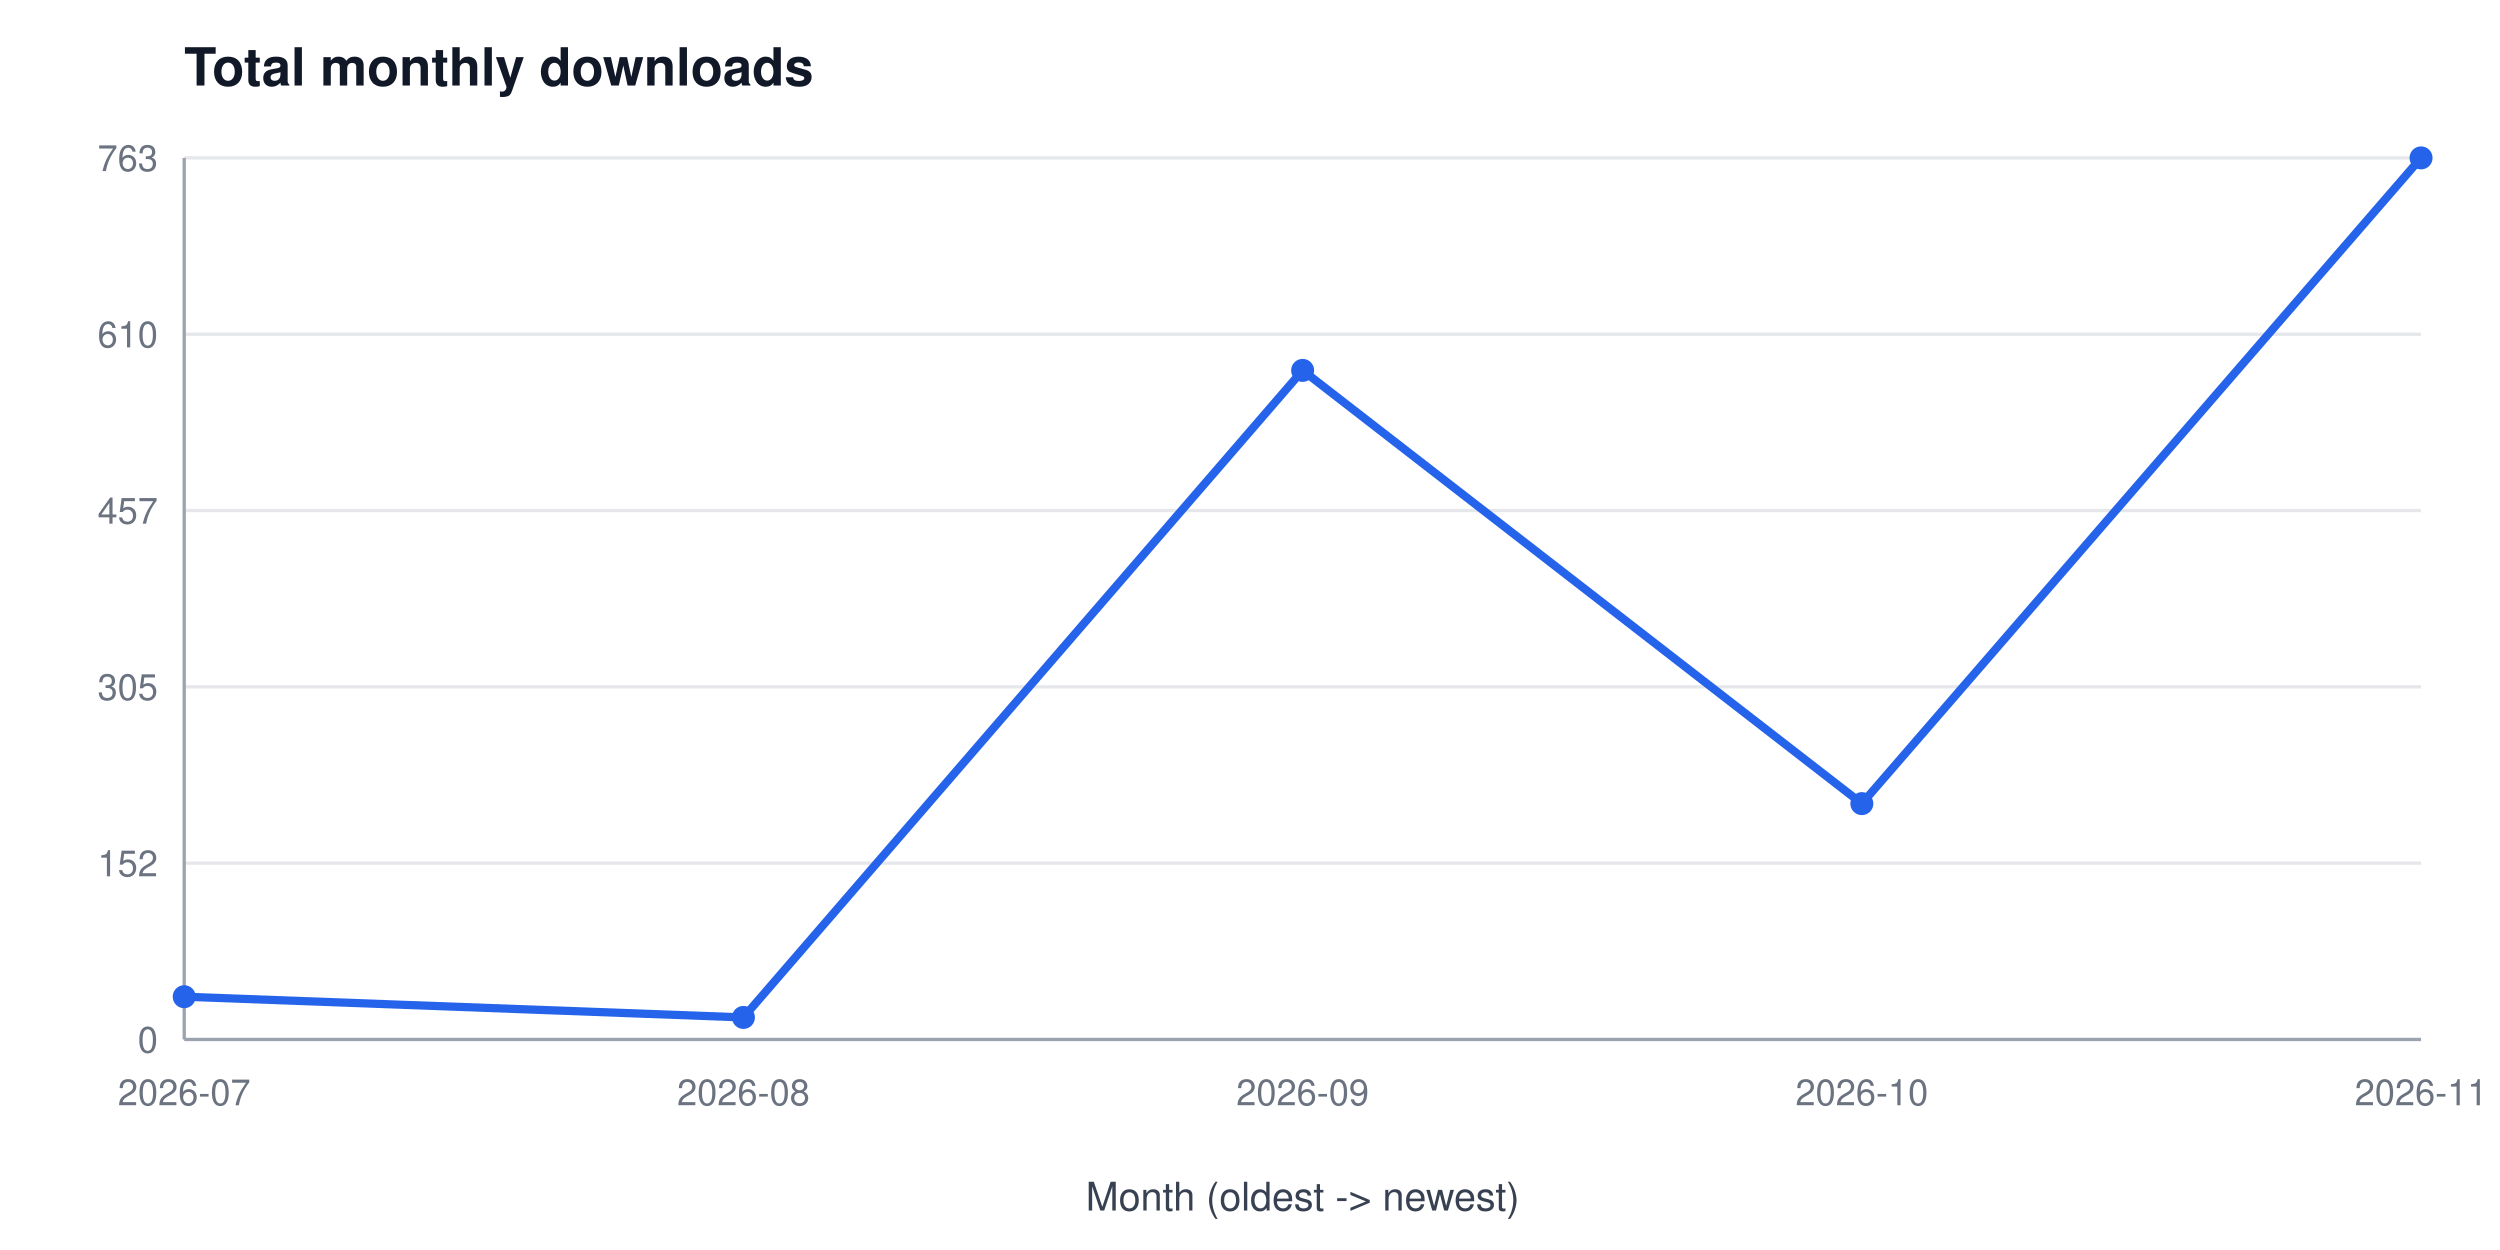
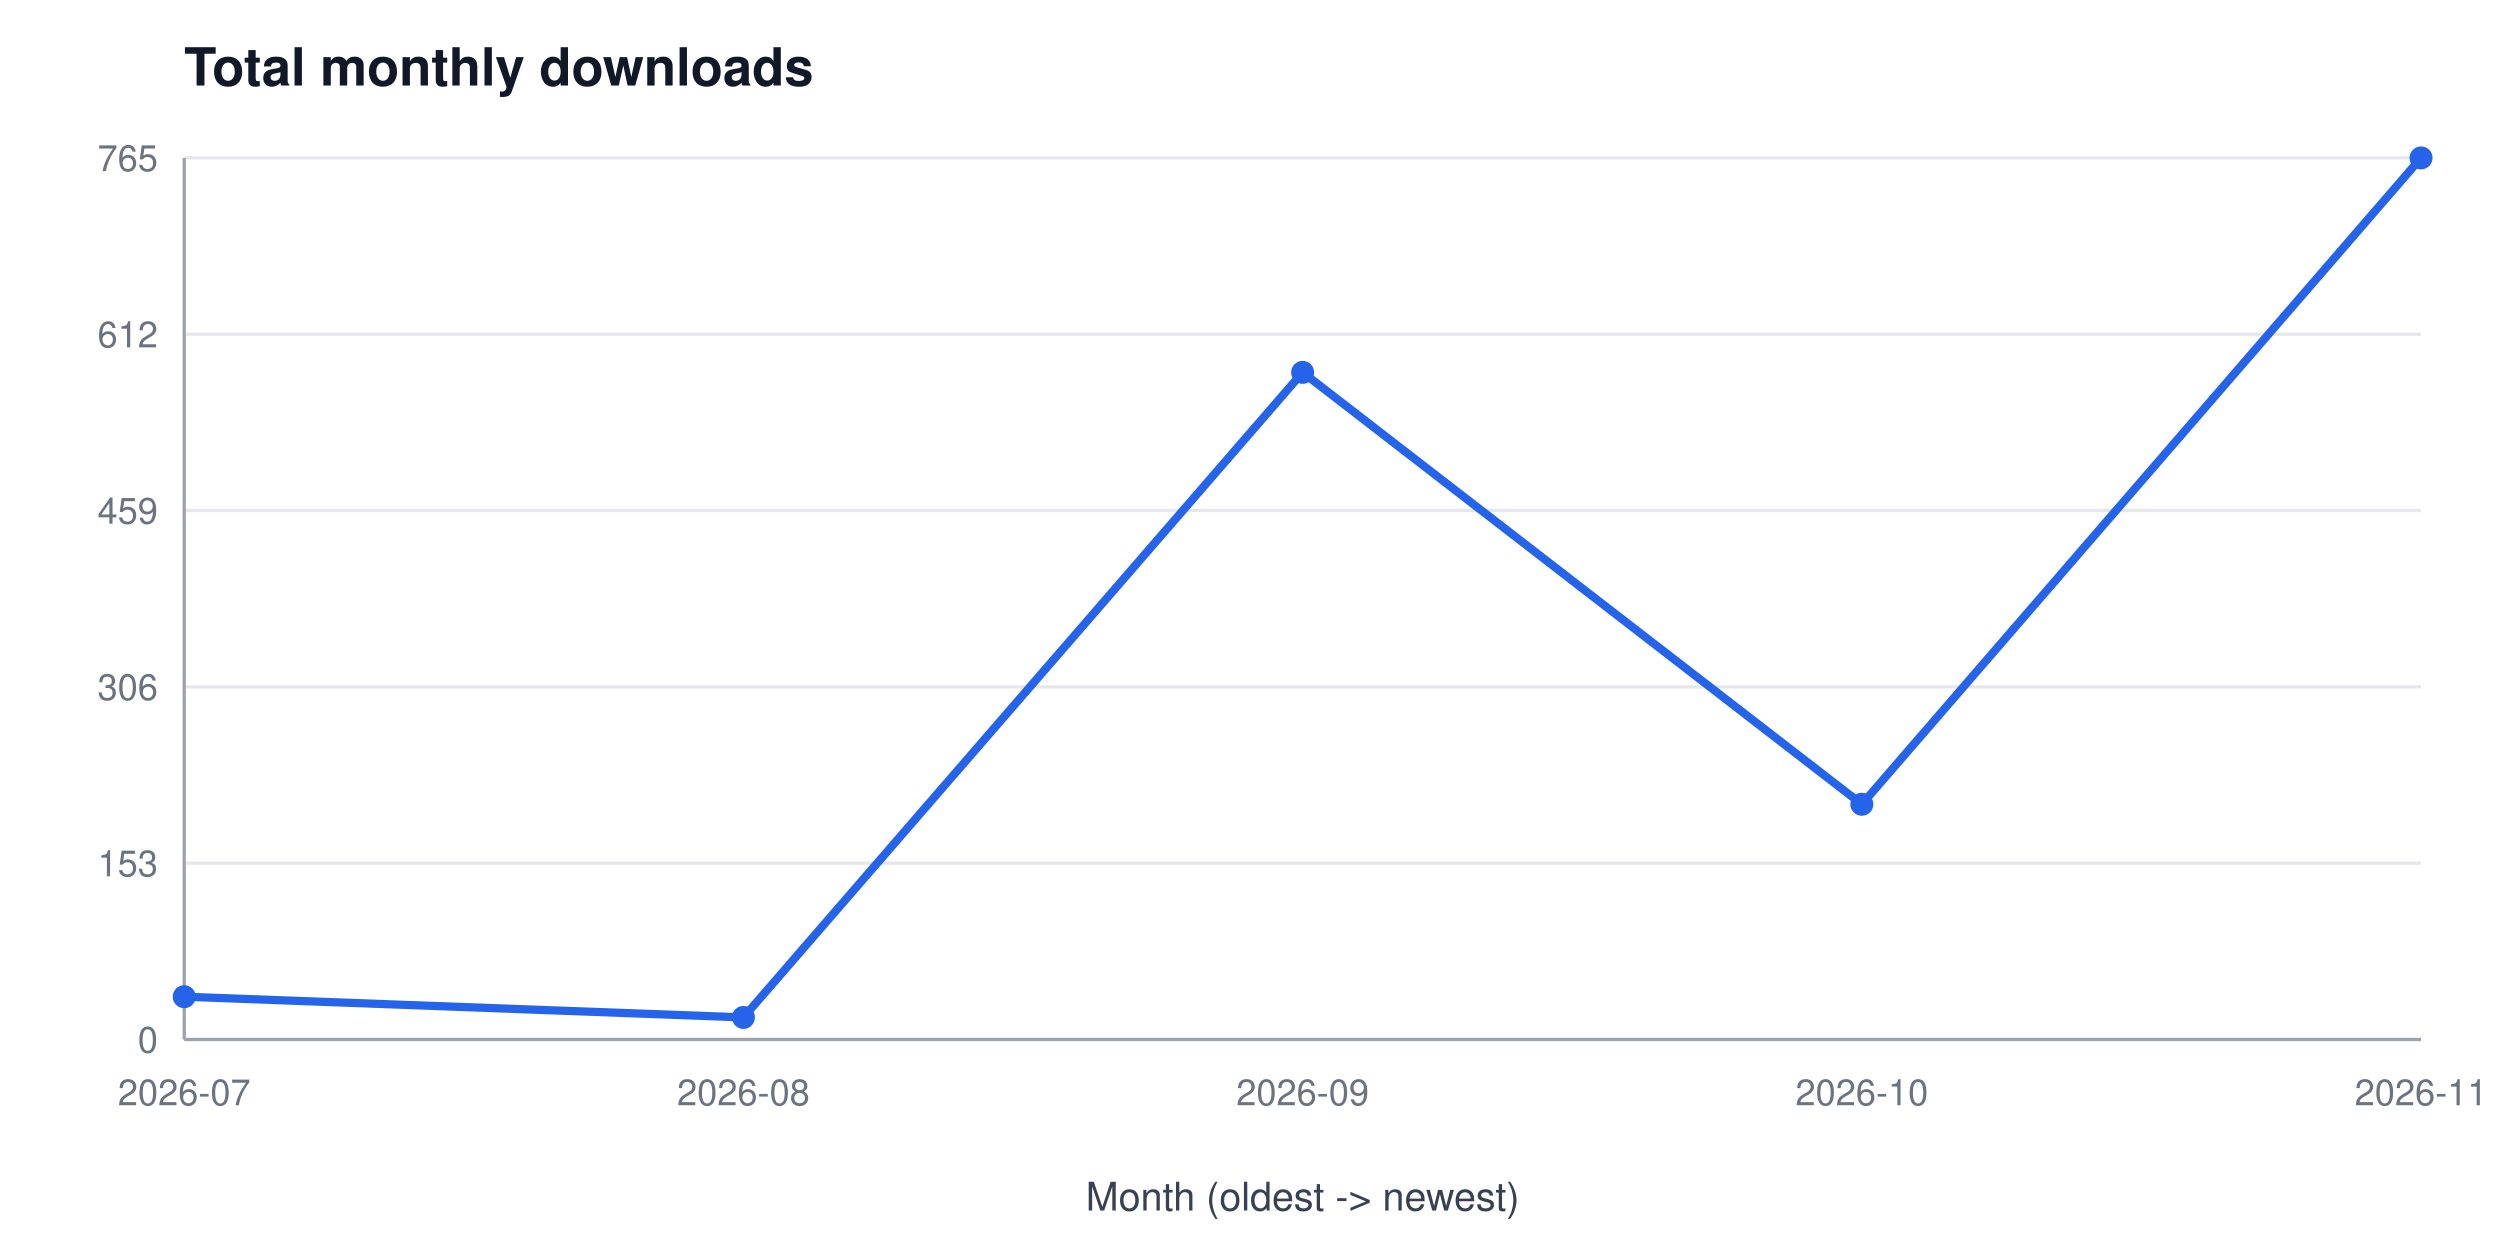
<svg xmlns="http://www.w3.org/2000/svg" width="760" height="380" viewBox="0 0 760 380" font-family="Segoe UI, Helvetica, Arial, sans-serif" role="img" aria-label="Total monthly downloads">
  <rect width="760" height="380" fill="#ffffff" />
  <text x="56" y="26" font-size="16" font-weight="600" fill="#111827">Total monthly downloads</text>
  <line x1="56" y1="316.0" x2="736" y2="316.0" stroke="#e5e7eb" stroke-width="1" />
  <text x="48" y="320.0" font-size="11" fill="#6b7280" text-anchor="end">0</text>
  <line x1="56" y1="262.4" x2="736" y2="262.4" stroke="#e5e7eb" stroke-width="1" />
-   <text x="48" y="266.4" font-size="11" fill="#6b7280" text-anchor="end">152</text>
+   <text x="48" y="266.4" font-size="11" fill="#6b7280" text-anchor="end">153</text>
  <line x1="56" y1="208.8" x2="736" y2="208.8" stroke="#e5e7eb" stroke-width="1" />
-   <text x="48" y="212.8" font-size="11" fill="#6b7280" text-anchor="end">305</text>
+   <text x="48" y="212.8" font-size="11" fill="#6b7280" text-anchor="end">306</text>
  <line x1="56" y1="155.2" x2="736" y2="155.2" stroke="#e5e7eb" stroke-width="1" />
-   <text x="48" y="159.2" font-size="11" fill="#6b7280" text-anchor="end">457</text>
+   <text x="48" y="159.2" font-size="11" fill="#6b7280" text-anchor="end">459</text>
  <line x1="56" y1="101.6" x2="736" y2="101.6" stroke="#e5e7eb" stroke-width="1" />
-   <text x="48" y="105.6" font-size="11" fill="#6b7280" text-anchor="end">610</text>
+   <text x="48" y="105.6" font-size="11" fill="#6b7280" text-anchor="end">612</text>
  <line x1="56" y1="48.0" x2="736" y2="48.0" stroke="#e5e7eb" stroke-width="1" />
-   <text x="48" y="52.0" font-size="11" fill="#6b7280" text-anchor="end">763</text>
+   <text x="48" y="52.0" font-size="11" fill="#6b7280" text-anchor="end">765</text>
  <line x1="56" y1="48" x2="56" y2="316" stroke="#9ca3af" stroke-width="1" />
  <line x1="56" y1="316" x2="736" y2="316" stroke="#9ca3af" stroke-width="1" />
  <text x="56.0" y="336" font-size="11" fill="#6b7280" text-anchor="middle">2026-07</text>
  <text x="226.0" y="336" font-size="11" fill="#6b7280" text-anchor="middle">2026-08</text>
  <text x="396.0" y="336" font-size="11" fill="#6b7280" text-anchor="middle">2026-09</text>
  <text x="566.0" y="336" font-size="11" fill="#6b7280" text-anchor="middle">2026-10</text>
  <text x="736.0" y="336" font-size="11" fill="#6b7280" text-anchor="middle">2026-11</text>
  <text x="396" y="368" font-size="12" fill="#374151" text-anchor="middle">Month (oldest -&gt; newest)</text>
-   <polyline points="56.0,303.0 226.0,309.3 396.0,112.6 566.0,244.3 736.0,48.0" fill="none" stroke="#2563eb" stroke-width="2.5" />
+   <polyline points="56.0,303.0 226.0,309.3 396.0,113.2 566.0,244.5 736.0,48.0" fill="none" stroke="#2563eb" stroke-width="2.5" />
  <circle cx="56.0" cy="303.0" r="3.5" fill="#2563eb" />
  <circle cx="226.0" cy="309.3" r="3.5" fill="#2563eb" />
-   <circle cx="396.0" cy="112.6" r="3.5" fill="#2563eb" />
-   <circle cx="566.0" cy="244.3" r="3.5" fill="#2563eb" />
+   <circle cx="396.0" cy="113.2" r="3.5" fill="#2563eb" />
+   <circle cx="566.0" cy="244.5" r="3.5" fill="#2563eb" />
  <circle cx="736.0" cy="48.0" r="3.5" fill="#2563eb" />
</svg>
